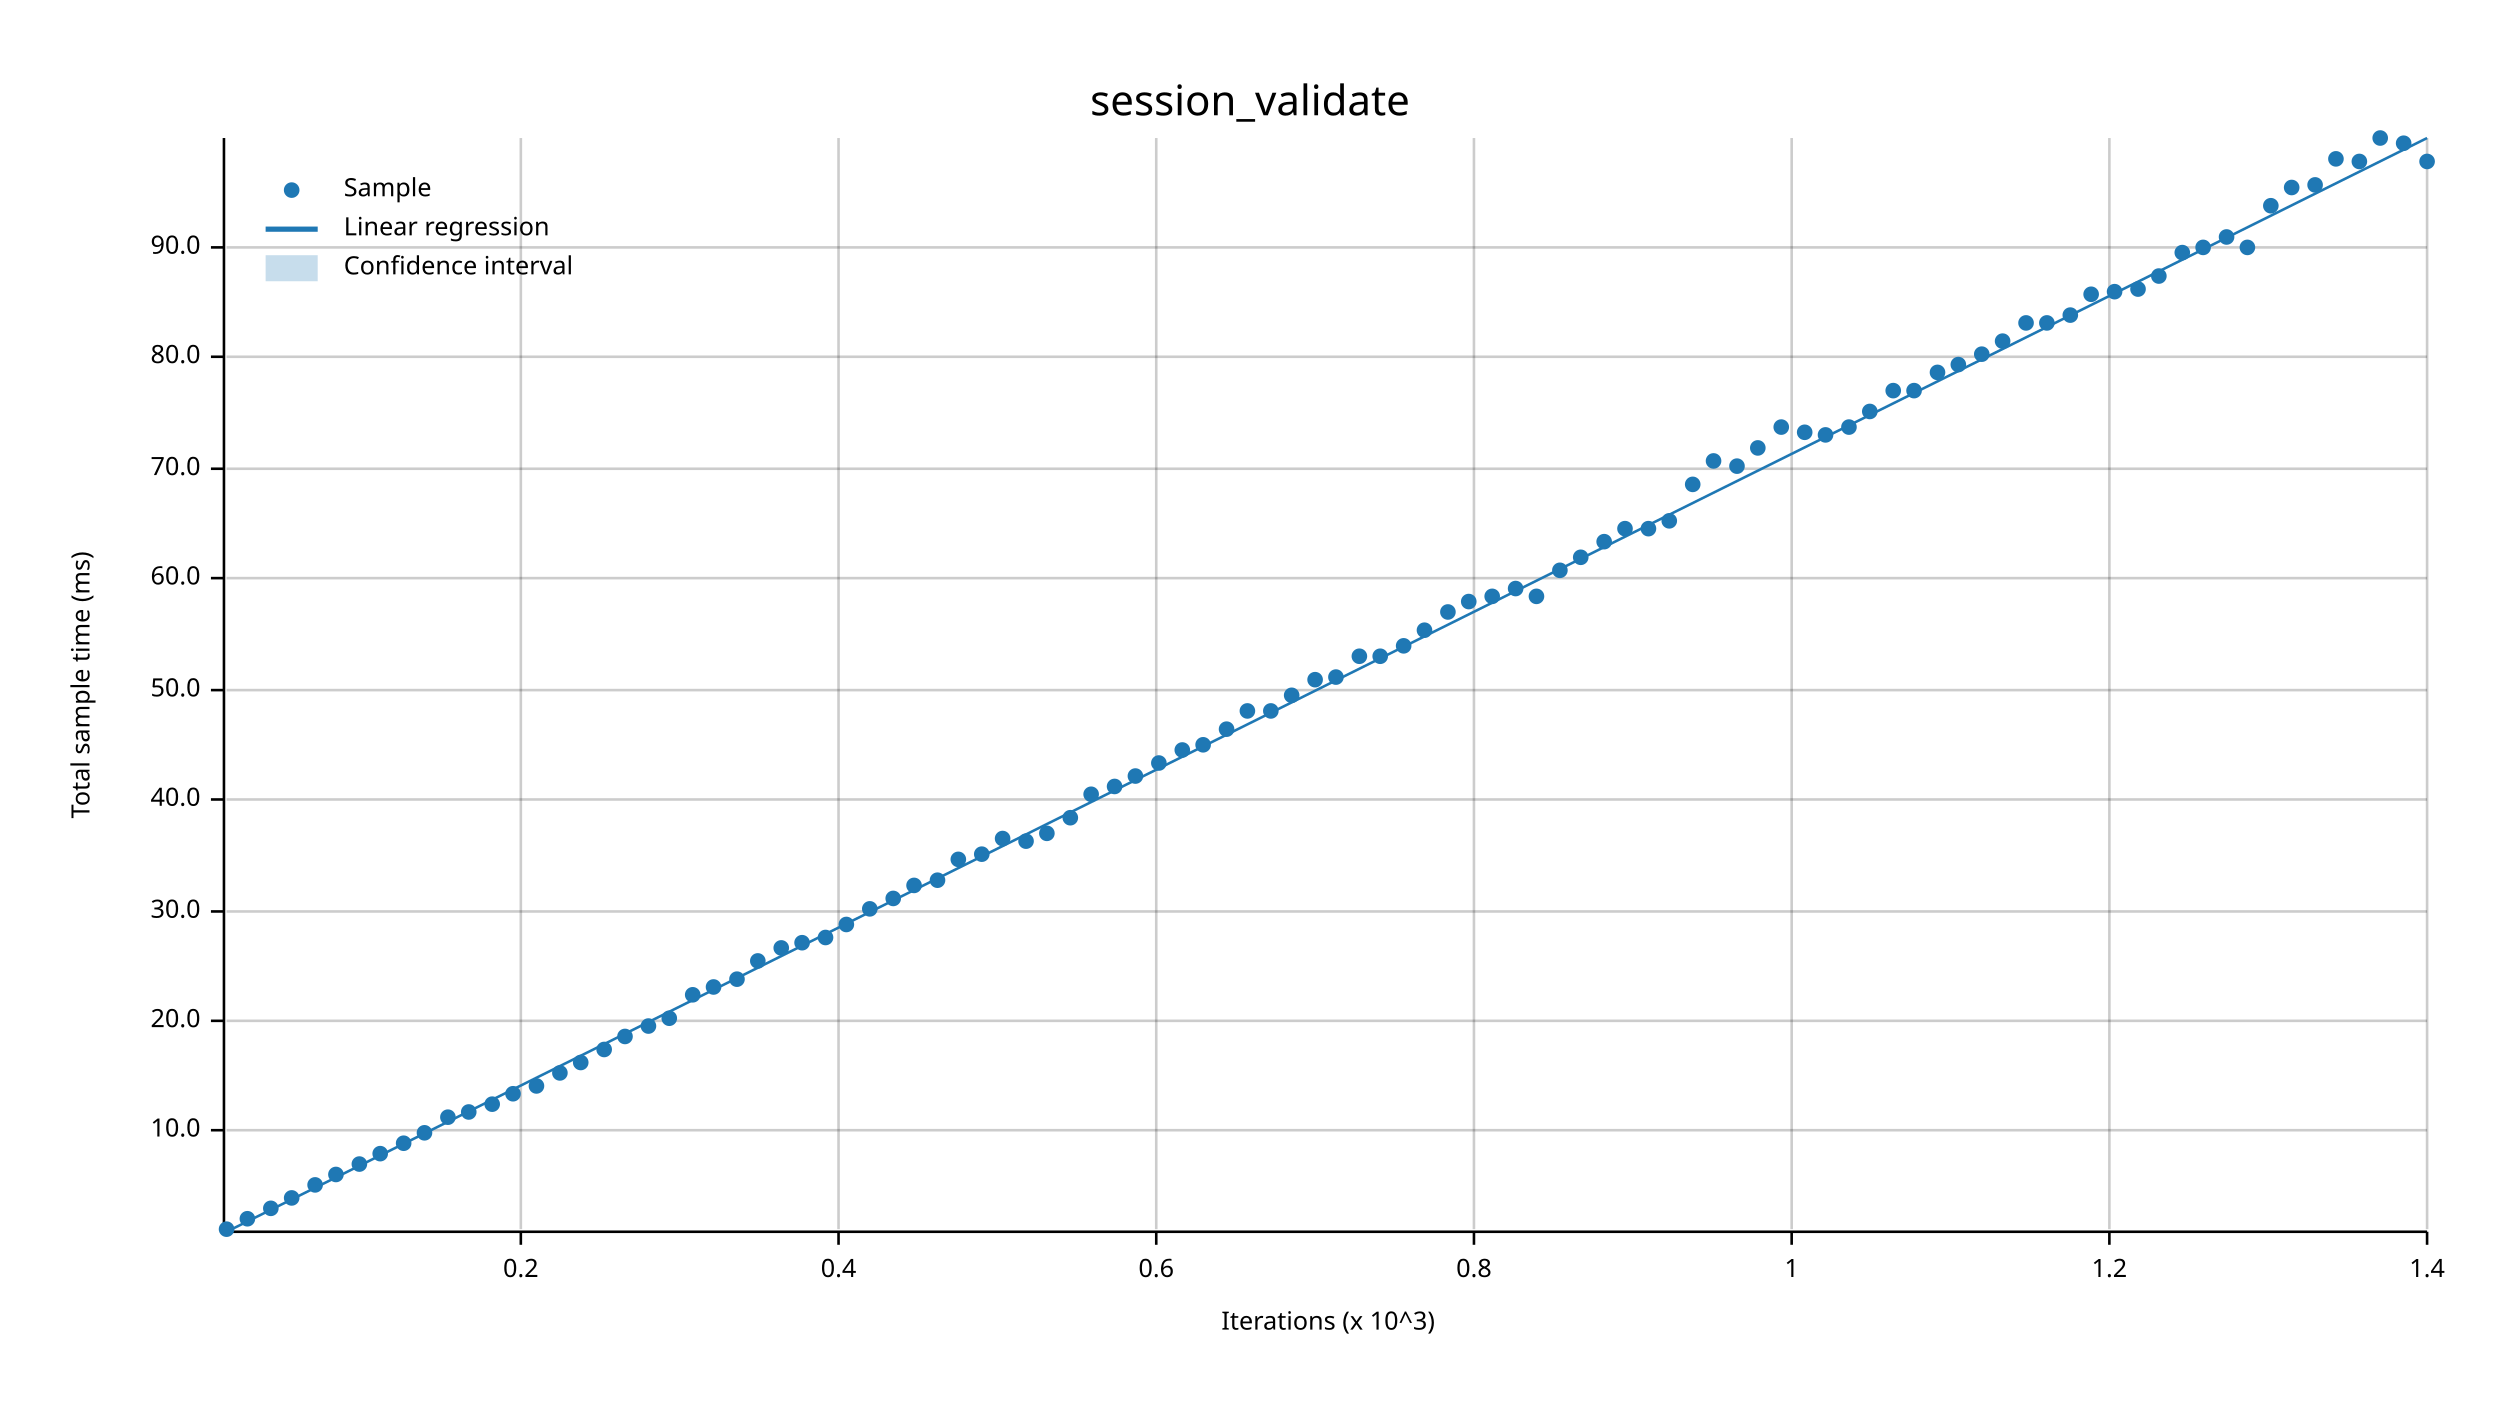
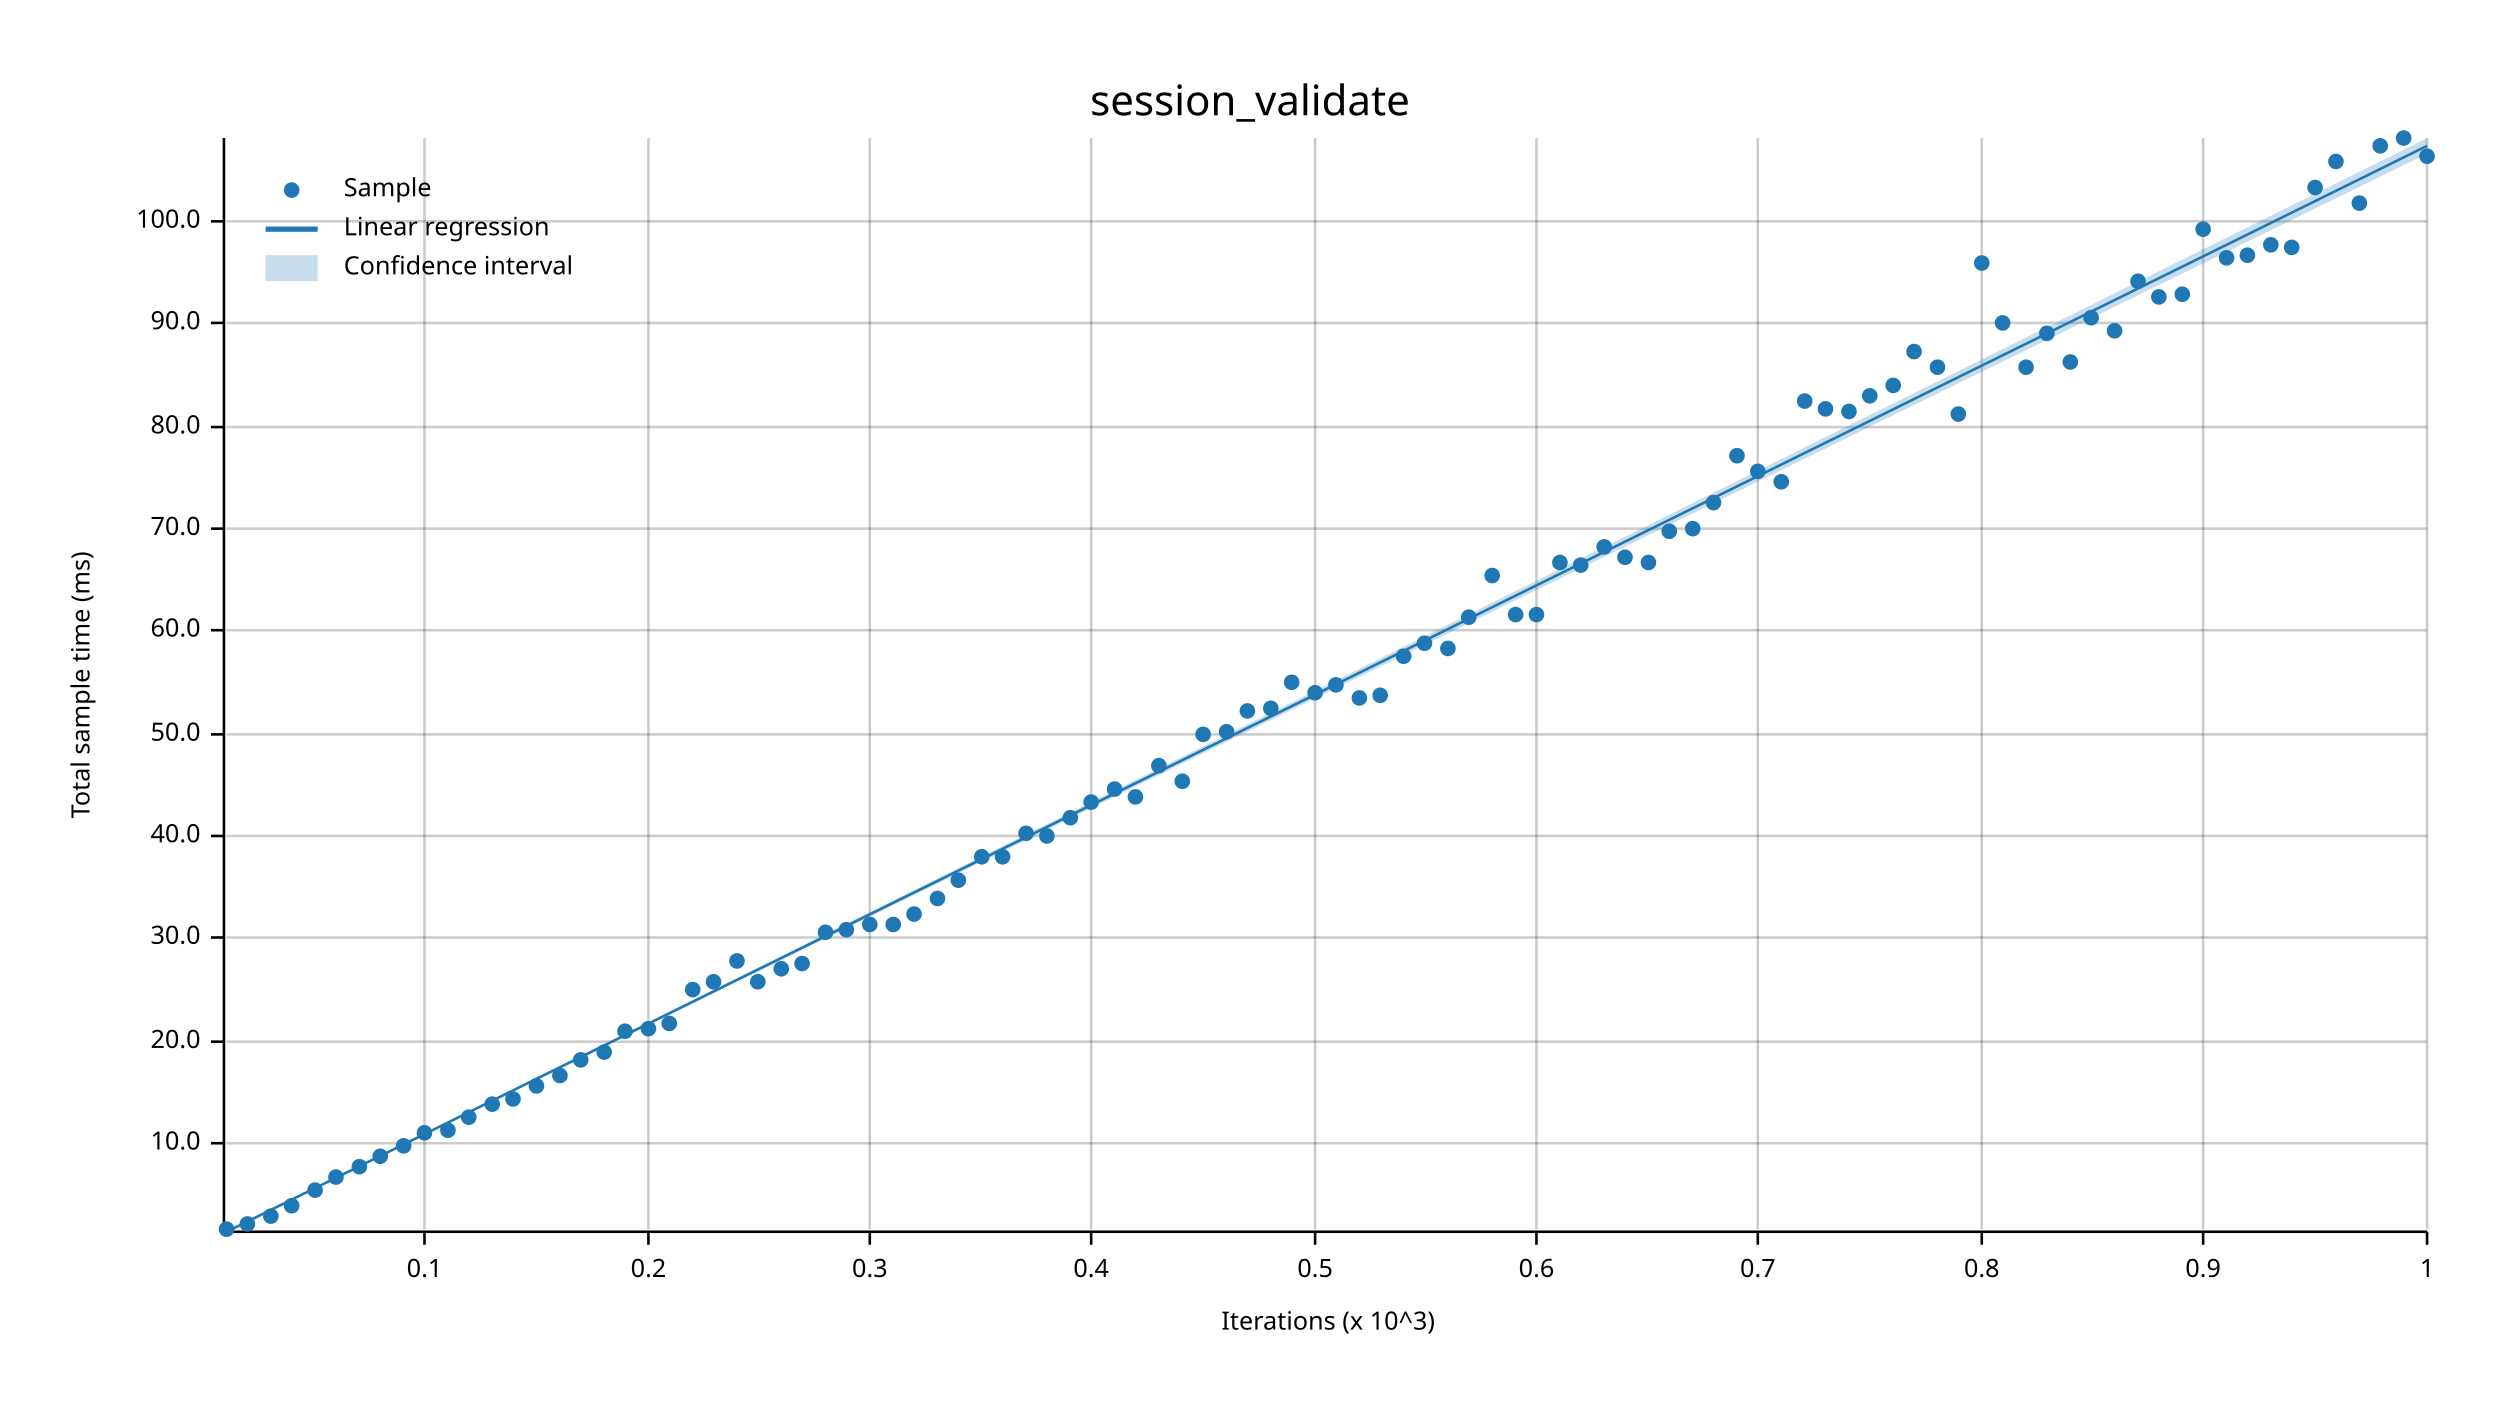
<svg xmlns="http://www.w3.org/2000/svg" width="960" height="540" viewBox="0 0 960 540">
  <text x="480" y="32" dy="0.76em" text-anchor="middle" font-family="sans-serif" font-size="16.129" opacity="1" fill="#000000">
session_validate
</text>
  <text x="27" y="263" dy="0.76em" text-anchor="middle" font-family="sans-serif" font-size="9.677" opacity="1" fill="#000000" transform="rotate(270, 27, 263)">
Total sample time (ms)
</text>
  <text x="510" y="513" dy="-0.5ex" text-anchor="middle" font-family="sans-serif" font-size="9.677" opacity="1" fill="#000000">
Iterations (x 10^3)
</text>
-   <line opacity="0.2" stroke="#000000" stroke-width="1" x1="200" y1="472" x2="200" y2="53" />
-   <line opacity="0.2" stroke="#000000" stroke-width="1" x1="322" y1="472" x2="322" y2="53" />
-   <line opacity="0.2" stroke="#000000" stroke-width="1" x1="444" y1="472" x2="444" y2="53" />
-   <line opacity="0.2" stroke="#000000" stroke-width="1" x1="566" y1="472" x2="566" y2="53" />
-   <line opacity="0.2" stroke="#000000" stroke-width="1" x1="688" y1="472" x2="688" y2="53" />
-   <line opacity="0.2" stroke="#000000" stroke-width="1" x1="810" y1="472" x2="810" y2="53" />
+   <line opacity="0.2" stroke="#000000" stroke-width="1" x1="163" y1="472" x2="163" y2="53" />
+   <line opacity="0.2" stroke="#000000" stroke-width="1" x1="249" y1="472" x2="249" y2="53" />
+   <line opacity="0.2" stroke="#000000" stroke-width="1" x1="334" y1="472" x2="334" y2="53" />
+   <line opacity="0.2" stroke="#000000" stroke-width="1" x1="419" y1="472" x2="419" y2="53" />
+   <line opacity="0.2" stroke="#000000" stroke-width="1" x1="505" y1="472" x2="505" y2="53" />
+   <line opacity="0.2" stroke="#000000" stroke-width="1" x1="590" y1="472" x2="590" y2="53" />
+   <line opacity="0.2" stroke="#000000" stroke-width="1" x1="675" y1="472" x2="675" y2="53" />
+   <line opacity="0.2" stroke="#000000" stroke-width="1" x1="761" y1="472" x2="761" y2="53" />
+   <line opacity="0.2" stroke="#000000" stroke-width="1" x1="846" y1="472" x2="846" y2="53" />
  <line opacity="0.2" stroke="#000000" stroke-width="1" x1="932" y1="472" x2="932" y2="53" />
-   <line opacity="0.2" stroke="#000000" stroke-width="1" x1="87" y1="434" x2="932" y2="434" />
-   <line opacity="0.2" stroke="#000000" stroke-width="1" x1="87" y1="392" x2="932" y2="392" />
-   <line opacity="0.2" stroke="#000000" stroke-width="1" x1="87" y1="350" x2="932" y2="350" />
-   <line opacity="0.2" stroke="#000000" stroke-width="1" x1="87" y1="307" x2="932" y2="307" />
-   <line opacity="0.2" stroke="#000000" stroke-width="1" x1="87" y1="265" x2="932" y2="265" />
-   <line opacity="0.2" stroke="#000000" stroke-width="1" x1="87" y1="222" x2="932" y2="222" />
-   <line opacity="0.2" stroke="#000000" stroke-width="1" x1="87" y1="180" x2="932" y2="180" />
-   <line opacity="0.2" stroke="#000000" stroke-width="1" x1="87" y1="137" x2="932" y2="137" />
-   <line opacity="0.2" stroke="#000000" stroke-width="1" x1="87" y1="95" x2="932" y2="95" />
+   <line opacity="0.2" stroke="#000000" stroke-width="1" x1="87" y1="439" x2="932" y2="439" />
+   <line opacity="0.2" stroke="#000000" stroke-width="1" x1="87" y1="400" x2="932" y2="400" />
+   <line opacity="0.2" stroke="#000000" stroke-width="1" x1="87" y1="360" x2="932" y2="360" />
+   <line opacity="0.2" stroke="#000000" stroke-width="1" x1="87" y1="321" x2="932" y2="321" />
+   <line opacity="0.2" stroke="#000000" stroke-width="1" x1="87" y1="282" x2="932" y2="282" />
+   <line opacity="0.2" stroke="#000000" stroke-width="1" x1="87" y1="242" x2="932" y2="242" />
+   <line opacity="0.2" stroke="#000000" stroke-width="1" x1="87" y1="203" x2="932" y2="203" />
+   <line opacity="0.2" stroke="#000000" stroke-width="1" x1="87" y1="164" x2="932" y2="164" />
+   <line opacity="0.2" stroke="#000000" stroke-width="1" x1="87" y1="124" x2="932" y2="124" />
+   <line opacity="0.2" stroke="#000000" stroke-width="1" x1="87" y1="85" x2="932" y2="85" />
  <polyline fill="none" opacity="1" stroke="#000000" stroke-width="1" points="86,53 86,472 " />
-   <text x="77" y="434" dy="0.5ex" text-anchor="end" font-family="sans-serif" font-size="9.677" opacity="1" fill="#000000">
+   <text x="77" y="439" dy="0.5ex" text-anchor="end" font-family="sans-serif" font-size="9.677" opacity="1" fill="#000000">
10.0
</text>
-   <polyline fill="none" opacity="1" stroke="#000000" stroke-width="1" points="81,434 86,434 " />
-   <text x="77" y="392" dy="0.5ex" text-anchor="end" font-family="sans-serif" font-size="9.677" opacity="1" fill="#000000">
+   <polyline fill="none" opacity="1" stroke="#000000" stroke-width="1" points="81,439 86,439 " />
+   <text x="77" y="400" dy="0.5ex" text-anchor="end" font-family="sans-serif" font-size="9.677" opacity="1" fill="#000000">
20.0
</text>
-   <polyline fill="none" opacity="1" stroke="#000000" stroke-width="1" points="81,392 86,392 " />
-   <text x="77" y="350" dy="0.5ex" text-anchor="end" font-family="sans-serif" font-size="9.677" opacity="1" fill="#000000">
+   <polyline fill="none" opacity="1" stroke="#000000" stroke-width="1" points="81,400 86,400 " />
+   <text x="77" y="360" dy="0.5ex" text-anchor="end" font-family="sans-serif" font-size="9.677" opacity="1" fill="#000000">
30.0
</text>
-   <polyline fill="none" opacity="1" stroke="#000000" stroke-width="1" points="81,350 86,350 " />
-   <text x="77" y="307" dy="0.5ex" text-anchor="end" font-family="sans-serif" font-size="9.677" opacity="1" fill="#000000">
+   <polyline fill="none" opacity="1" stroke="#000000" stroke-width="1" points="81,360 86,360 " />
+   <text x="77" y="321" dy="0.5ex" text-anchor="end" font-family="sans-serif" font-size="9.677" opacity="1" fill="#000000">
40.0
</text>
-   <polyline fill="none" opacity="1" stroke="#000000" stroke-width="1" points="81,307 86,307 " />
-   <text x="77" y="265" dy="0.5ex" text-anchor="end" font-family="sans-serif" font-size="9.677" opacity="1" fill="#000000">
+   <polyline fill="none" opacity="1" stroke="#000000" stroke-width="1" points="81,321 86,321 " />
+   <text x="77" y="282" dy="0.5ex" text-anchor="end" font-family="sans-serif" font-size="9.677" opacity="1" fill="#000000">
50.0
</text>
-   <polyline fill="none" opacity="1" stroke="#000000" stroke-width="1" points="81,265 86,265 " />
-   <text x="77" y="222" dy="0.5ex" text-anchor="end" font-family="sans-serif" font-size="9.677" opacity="1" fill="#000000">
+   <polyline fill="none" opacity="1" stroke="#000000" stroke-width="1" points="81,282 86,282 " />
+   <text x="77" y="242" dy="0.5ex" text-anchor="end" font-family="sans-serif" font-size="9.677" opacity="1" fill="#000000">
60.0
</text>
-   <polyline fill="none" opacity="1" stroke="#000000" stroke-width="1" points="81,222 86,222 " />
-   <text x="77" y="180" dy="0.5ex" text-anchor="end" font-family="sans-serif" font-size="9.677" opacity="1" fill="#000000">
+   <polyline fill="none" opacity="1" stroke="#000000" stroke-width="1" points="81,242 86,242 " />
+   <text x="77" y="203" dy="0.5ex" text-anchor="end" font-family="sans-serif" font-size="9.677" opacity="1" fill="#000000">
70.0
</text>
-   <polyline fill="none" opacity="1" stroke="#000000" stroke-width="1" points="81,180 86,180 " />
-   <text x="77" y="137" dy="0.5ex" text-anchor="end" font-family="sans-serif" font-size="9.677" opacity="1" fill="#000000">
+   <polyline fill="none" opacity="1" stroke="#000000" stroke-width="1" points="81,203 86,203 " />
+   <text x="77" y="164" dy="0.5ex" text-anchor="end" font-family="sans-serif" font-size="9.677" opacity="1" fill="#000000">
80.0
</text>
-   <polyline fill="none" opacity="1" stroke="#000000" stroke-width="1" points="81,137 86,137 " />
-   <text x="77" y="95" dy="0.5ex" text-anchor="end" font-family="sans-serif" font-size="9.677" opacity="1" fill="#000000">
+   <polyline fill="none" opacity="1" stroke="#000000" stroke-width="1" points="81,164 86,164 " />
+   <text x="77" y="124" dy="0.5ex" text-anchor="end" font-family="sans-serif" font-size="9.677" opacity="1" fill="#000000">
90.0
</text>
-   <polyline fill="none" opacity="1" stroke="#000000" stroke-width="1" points="81,95 86,95 " />
+   <polyline fill="none" opacity="1" stroke="#000000" stroke-width="1" points="81,124 86,124 " />
+   <text x="77" y="85" dy="0.5ex" text-anchor="end" font-family="sans-serif" font-size="9.677" opacity="1" fill="#000000">
+ 100.0
+ </text>
+   <polyline fill="none" opacity="1" stroke="#000000" stroke-width="1" points="81,85 86,85 " />
  <polyline fill="none" opacity="1" stroke="#000000" stroke-width="1" points="87,473 932,473 " />
-   <text x="200" y="483" dy="0.76em" text-anchor="middle" font-family="sans-serif" font-size="9.677" opacity="1" fill="#000000">
+   <text x="163" y="483" dy="0.76em" text-anchor="middle" font-family="sans-serif" font-size="9.677" opacity="1" fill="#000000">
+ 0.1
+ </text>
+   <polyline fill="none" opacity="1" stroke="#000000" stroke-width="1" points="163,473 163,478 " />
+   <text x="249" y="483" dy="0.76em" text-anchor="middle" font-family="sans-serif" font-size="9.677" opacity="1" fill="#000000">
0.2
</text>
-   <polyline fill="none" opacity="1" stroke="#000000" stroke-width="1" points="200,473 200,478 " />
-   <text x="322" y="483" dy="0.76em" text-anchor="middle" font-family="sans-serif" font-size="9.677" opacity="1" fill="#000000">
+   <polyline fill="none" opacity="1" stroke="#000000" stroke-width="1" points="249,473 249,478 " />
+   <text x="334" y="483" dy="0.76em" text-anchor="middle" font-family="sans-serif" font-size="9.677" opacity="1" fill="#000000">
+ 0.3
+ </text>
+   <polyline fill="none" opacity="1" stroke="#000000" stroke-width="1" points="334,473 334,478 " />
+   <text x="419" y="483" dy="0.76em" text-anchor="middle" font-family="sans-serif" font-size="9.677" opacity="1" fill="#000000">
0.4
</text>
-   <polyline fill="none" opacity="1" stroke="#000000" stroke-width="1" points="322,473 322,478 " />
-   <text x="444" y="483" dy="0.76em" text-anchor="middle" font-family="sans-serif" font-size="9.677" opacity="1" fill="#000000">
+   <polyline fill="none" opacity="1" stroke="#000000" stroke-width="1" points="419,473 419,478 " />
+   <text x="505" y="483" dy="0.76em" text-anchor="middle" font-family="sans-serif" font-size="9.677" opacity="1" fill="#000000">
+ 0.5
+ </text>
+   <polyline fill="none" opacity="1" stroke="#000000" stroke-width="1" points="505,473 505,478 " />
+   <text x="590" y="483" dy="0.76em" text-anchor="middle" font-family="sans-serif" font-size="9.677" opacity="1" fill="#000000">
0.6
</text>
-   <polyline fill="none" opacity="1" stroke="#000000" stroke-width="1" points="444,473 444,478 " />
-   <text x="566" y="483" dy="0.76em" text-anchor="middle" font-family="sans-serif" font-size="9.677" opacity="1" fill="#000000">
+   <polyline fill="none" opacity="1" stroke="#000000" stroke-width="1" points="590,473 590,478 " />
+   <text x="675" y="483" dy="0.76em" text-anchor="middle" font-family="sans-serif" font-size="9.677" opacity="1" fill="#000000">
+ 0.7
+ </text>
+   <polyline fill="none" opacity="1" stroke="#000000" stroke-width="1" points="675,473 675,478 " />
+   <text x="761" y="483" dy="0.76em" text-anchor="middle" font-family="sans-serif" font-size="9.677" opacity="1" fill="#000000">
0.8
</text>
-   <polyline fill="none" opacity="1" stroke="#000000" stroke-width="1" points="566,473 566,478 " />
-   <text x="688" y="483" dy="0.76em" text-anchor="middle" font-family="sans-serif" font-size="9.677" opacity="1" fill="#000000">
+   <polyline fill="none" opacity="1" stroke="#000000" stroke-width="1" points="761,473 761,478 " />
+   <text x="846" y="483" dy="0.76em" text-anchor="middle" font-family="sans-serif" font-size="9.677" opacity="1" fill="#000000">
+ 0.9
+ </text>
+   <polyline fill="none" opacity="1" stroke="#000000" stroke-width="1" points="846,473 846,478 " />
+   <text x="932" y="483" dy="0.76em" text-anchor="middle" font-family="sans-serif" font-size="9.677" opacity="1" fill="#000000">
1
- </text>
-   <polyline fill="none" opacity="1" stroke="#000000" stroke-width="1" points="688,473 688,478 " />
-   <text x="810" y="483" dy="0.76em" text-anchor="middle" font-family="sans-serif" font-size="9.677" opacity="1" fill="#000000">
- 1.2
- </text>
-   <polyline fill="none" opacity="1" stroke="#000000" stroke-width="1" points="810,473 810,478 " />
-   <text x="932" y="483" dy="0.76em" text-anchor="middle" font-family="sans-serif" font-size="9.677" opacity="1" fill="#000000">
- 1.4
</text>
  <polyline fill="none" opacity="1" stroke="#000000" stroke-width="1" points="932,473 932,478 " />
  <circle cx="87" cy="472" r="3" opacity="1" fill="#1F78B4" stroke="none" stroke-width="1" />
-   <circle cx="95" cy="468" r="3" opacity="1" fill="#1F78B4" stroke="none" stroke-width="1" />
-   <circle cx="104" cy="464" r="3" opacity="1" fill="#1F78B4" stroke="none" stroke-width="1" />
-   <circle cx="112" cy="460" r="3" opacity="1" fill="#1F78B4" stroke="none" stroke-width="1" />
-   <circle cx="121" cy="455" r="3" opacity="1" fill="#1F78B4" stroke="none" stroke-width="1" />
-   <circle cx="129" cy="451" r="3" opacity="1" fill="#1F78B4" stroke="none" stroke-width="1" />
-   <circle cx="138" cy="447" r="3" opacity="1" fill="#1F78B4" stroke="none" stroke-width="1" />
-   <circle cx="146" cy="443" r="3" opacity="1" fill="#1F78B4" stroke="none" stroke-width="1" />
-   <circle cx="155" cy="439" r="3" opacity="1" fill="#1F78B4" stroke="none" stroke-width="1" />
+   <circle cx="95" cy="470" r="3" opacity="1" fill="#1F78B4" stroke="none" stroke-width="1" />
+   <circle cx="104" cy="467" r="3" opacity="1" fill="#1F78B4" stroke="none" stroke-width="1" />
+   <circle cx="112" cy="463" r="3" opacity="1" fill="#1F78B4" stroke="none" stroke-width="1" />
+   <circle cx="121" cy="457" r="3" opacity="1" fill="#1F78B4" stroke="none" stroke-width="1" />
+   <circle cx="129" cy="452" r="3" opacity="1" fill="#1F78B4" stroke="none" stroke-width="1" />
+   <circle cx="138" cy="448" r="3" opacity="1" fill="#1F78B4" stroke="none" stroke-width="1" />
+   <circle cx="146" cy="444" r="3" opacity="1" fill="#1F78B4" stroke="none" stroke-width="1" />
+   <circle cx="155" cy="440" r="3" opacity="1" fill="#1F78B4" stroke="none" stroke-width="1" />
  <circle cx="163" cy="435" r="3" opacity="1" fill="#1F78B4" stroke="none" stroke-width="1" />
-   <circle cx="172" cy="429" r="3" opacity="1" fill="#1F78B4" stroke="none" stroke-width="1" />
-   <circle cx="180" cy="427" r="3" opacity="1" fill="#1F78B4" stroke="none" stroke-width="1" />
+   <circle cx="172" cy="434" r="3" opacity="1" fill="#1F78B4" stroke="none" stroke-width="1" />
+   <circle cx="180" cy="429" r="3" opacity="1" fill="#1F78B4" stroke="none" stroke-width="1" />
  <circle cx="189" cy="424" r="3" opacity="1" fill="#1F78B4" stroke="none" stroke-width="1" />
-   <circle cx="197" cy="420" r="3" opacity="1" fill="#1F78B4" stroke="none" stroke-width="1" />
+   <circle cx="197" cy="422" r="3" opacity="1" fill="#1F78B4" stroke="none" stroke-width="1" />
  <circle cx="206" cy="417" r="3" opacity="1" fill="#1F78B4" stroke="none" stroke-width="1" />
-   <circle cx="215" cy="412" r="3" opacity="1" fill="#1F78B4" stroke="none" stroke-width="1" />
-   <circle cx="223" cy="408" r="3" opacity="1" fill="#1F78B4" stroke="none" stroke-width="1" />
-   <circle cx="232" cy="403" r="3" opacity="1" fill="#1F78B4" stroke="none" stroke-width="1" />
-   <circle cx="240" cy="398" r="3" opacity="1" fill="#1F78B4" stroke="none" stroke-width="1" />
-   <circle cx="249" cy="394" r="3" opacity="1" fill="#1F78B4" stroke="none" stroke-width="1" />
-   <circle cx="257" cy="391" r="3" opacity="1" fill="#1F78B4" stroke="none" stroke-width="1" />
-   <circle cx="266" cy="382" r="3" opacity="1" fill="#1F78B4" stroke="none" stroke-width="1" />
-   <circle cx="274" cy="379" r="3" opacity="1" fill="#1F78B4" stroke="none" stroke-width="1" />
-   <circle cx="283" cy="376" r="3" opacity="1" fill="#1F78B4" stroke="none" stroke-width="1" />
-   <circle cx="291" cy="369" r="3" opacity="1" fill="#1F78B4" stroke="none" stroke-width="1" />
-   <circle cx="300" cy="364" r="3" opacity="1" fill="#1F78B4" stroke="none" stroke-width="1" />
-   <circle cx="308" cy="362" r="3" opacity="1" fill="#1F78B4" stroke="none" stroke-width="1" />
-   <circle cx="317" cy="360" r="3" opacity="1" fill="#1F78B4" stroke="none" stroke-width="1" />
-   <circle cx="325" cy="355" r="3" opacity="1" fill="#1F78B4" stroke="none" stroke-width="1" />
-   <circle cx="334" cy="349" r="3" opacity="1" fill="#1F78B4" stroke="none" stroke-width="1" />
-   <circle cx="343" cy="345" r="3" opacity="1" fill="#1F78B4" stroke="none" stroke-width="1" />
-   <circle cx="351" cy="340" r="3" opacity="1" fill="#1F78B4" stroke="none" stroke-width="1" />
-   <circle cx="360" cy="338" r="3" opacity="1" fill="#1F78B4" stroke="none" stroke-width="1" />
-   <circle cx="368" cy="330" r="3" opacity="1" fill="#1F78B4" stroke="none" stroke-width="1" />
-   <circle cx="377" cy="328" r="3" opacity="1" fill="#1F78B4" stroke="none" stroke-width="1" />
-   <circle cx="385" cy="322" r="3" opacity="1" fill="#1F78B4" stroke="none" stroke-width="1" />
-   <circle cx="394" cy="323" r="3" opacity="1" fill="#1F78B4" stroke="none" stroke-width="1" />
-   <circle cx="402" cy="320" r="3" opacity="1" fill="#1F78B4" stroke="none" stroke-width="1" />
+   <circle cx="215" cy="413" r="3" opacity="1" fill="#1F78B4" stroke="none" stroke-width="1" />
+   <circle cx="223" cy="407" r="3" opacity="1" fill="#1F78B4" stroke="none" stroke-width="1" />
+   <circle cx="232" cy="404" r="3" opacity="1" fill="#1F78B4" stroke="none" stroke-width="1" />
+   <circle cx="240" cy="396" r="3" opacity="1" fill="#1F78B4" stroke="none" stroke-width="1" />
+   <circle cx="249" cy="395" r="3" opacity="1" fill="#1F78B4" stroke="none" stroke-width="1" />
+   <circle cx="257" cy="393" r="3" opacity="1" fill="#1F78B4" stroke="none" stroke-width="1" />
+   <circle cx="266" cy="380" r="3" opacity="1" fill="#1F78B4" stroke="none" stroke-width="1" />
+   <circle cx="274" cy="377" r="3" opacity="1" fill="#1F78B4" stroke="none" stroke-width="1" />
+   <circle cx="283" cy="369" r="3" opacity="1" fill="#1F78B4" stroke="none" stroke-width="1" />
+   <circle cx="291" cy="377" r="3" opacity="1" fill="#1F78B4" stroke="none" stroke-width="1" />
+   <circle cx="300" cy="372" r="3" opacity="1" fill="#1F78B4" stroke="none" stroke-width="1" />
+   <circle cx="308" cy="370" r="3" opacity="1" fill="#1F78B4" stroke="none" stroke-width="1" />
+   <circle cx="317" cy="358" r="3" opacity="1" fill="#1F78B4" stroke="none" stroke-width="1" />
+   <circle cx="325" cy="357" r="3" opacity="1" fill="#1F78B4" stroke="none" stroke-width="1" />
+   <circle cx="334" cy="355" r="3" opacity="1" fill="#1F78B4" stroke="none" stroke-width="1" />
+   <circle cx="343" cy="355" r="3" opacity="1" fill="#1F78B4" stroke="none" stroke-width="1" />
+   <circle cx="351" cy="351" r="3" opacity="1" fill="#1F78B4" stroke="none" stroke-width="1" />
+   <circle cx="360" cy="345" r="3" opacity="1" fill="#1F78B4" stroke="none" stroke-width="1" />
+   <circle cx="368" cy="338" r="3" opacity="1" fill="#1F78B4" stroke="none" stroke-width="1" />
+   <circle cx="377" cy="329" r="3" opacity="1" fill="#1F78B4" stroke="none" stroke-width="1" />
+   <circle cx="385" cy="329" r="3" opacity="1" fill="#1F78B4" stroke="none" stroke-width="1" />
+   <circle cx="394" cy="320" r="3" opacity="1" fill="#1F78B4" stroke="none" stroke-width="1" />
+   <circle cx="402" cy="321" r="3" opacity="1" fill="#1F78B4" stroke="none" stroke-width="1" />
  <circle cx="411" cy="314" r="3" opacity="1" fill="#1F78B4" stroke="none" stroke-width="1" />
-   <circle cx="419" cy="305" r="3" opacity="1" fill="#1F78B4" stroke="none" stroke-width="1" />
-   <circle cx="428" cy="302" r="3" opacity="1" fill="#1F78B4" stroke="none" stroke-width="1" />
-   <circle cx="436" cy="298" r="3" opacity="1" fill="#1F78B4" stroke="none" stroke-width="1" />
-   <circle cx="445" cy="293" r="3" opacity="1" fill="#1F78B4" stroke="none" stroke-width="1" />
-   <circle cx="454" cy="288" r="3" opacity="1" fill="#1F78B4" stroke="none" stroke-width="1" />
-   <circle cx="462" cy="286" r="3" opacity="1" fill="#1F78B4" stroke="none" stroke-width="1" />
-   <circle cx="471" cy="280" r="3" opacity="1" fill="#1F78B4" stroke="none" stroke-width="1" />
+   <circle cx="419" cy="308" r="3" opacity="1" fill="#1F78B4" stroke="none" stroke-width="1" />
+   <circle cx="428" cy="303" r="3" opacity="1" fill="#1F78B4" stroke="none" stroke-width="1" />
+   <circle cx="436" cy="306" r="3" opacity="1" fill="#1F78B4" stroke="none" stroke-width="1" />
+   <circle cx="445" cy="294" r="3" opacity="1" fill="#1F78B4" stroke="none" stroke-width="1" />
+   <circle cx="454" cy="300" r="3" opacity="1" fill="#1F78B4" stroke="none" stroke-width="1" />
+   <circle cx="462" cy="282" r="3" opacity="1" fill="#1F78B4" stroke="none" stroke-width="1" />
+   <circle cx="471" cy="281" r="3" opacity="1" fill="#1F78B4" stroke="none" stroke-width="1" />
  <circle cx="479" cy="273" r="3" opacity="1" fill="#1F78B4" stroke="none" stroke-width="1" />
-   <circle cx="488" cy="273" r="3" opacity="1" fill="#1F78B4" stroke="none" stroke-width="1" />
-   <circle cx="496" cy="267" r="3" opacity="1" fill="#1F78B4" stroke="none" stroke-width="1" />
-   <circle cx="505" cy="261" r="3" opacity="1" fill="#1F78B4" stroke="none" stroke-width="1" />
-   <circle cx="513" cy="260" r="3" opacity="1" fill="#1F78B4" stroke="none" stroke-width="1" />
-   <circle cx="522" cy="252" r="3" opacity="1" fill="#1F78B4" stroke="none" stroke-width="1" />
-   <circle cx="530" cy="252" r="3" opacity="1" fill="#1F78B4" stroke="none" stroke-width="1" />
-   <circle cx="539" cy="248" r="3" opacity="1" fill="#1F78B4" stroke="none" stroke-width="1" />
-   <circle cx="547" cy="242" r="3" opacity="1" fill="#1F78B4" stroke="none" stroke-width="1" />
-   <circle cx="556" cy="235" r="3" opacity="1" fill="#1F78B4" stroke="none" stroke-width="1" />
-   <circle cx="564" cy="231" r="3" opacity="1" fill="#1F78B4" stroke="none" stroke-width="1" />
-   <circle cx="573" cy="229" r="3" opacity="1" fill="#1F78B4" stroke="none" stroke-width="1" />
-   <circle cx="582" cy="226" r="3" opacity="1" fill="#1F78B4" stroke="none" stroke-width="1" />
-   <circle cx="590" cy="229" r="3" opacity="1" fill="#1F78B4" stroke="none" stroke-width="1" />
-   <circle cx="599" cy="219" r="3" opacity="1" fill="#1F78B4" stroke="none" stroke-width="1" />
-   <circle cx="607" cy="214" r="3" opacity="1" fill="#1F78B4" stroke="none" stroke-width="1" />
-   <circle cx="616" cy="208" r="3" opacity="1" fill="#1F78B4" stroke="none" stroke-width="1" />
-   <circle cx="624" cy="203" r="3" opacity="1" fill="#1F78B4" stroke="none" stroke-width="1" />
-   <circle cx="633" cy="203" r="3" opacity="1" fill="#1F78B4" stroke="none" stroke-width="1" />
-   <circle cx="641" cy="200" r="3" opacity="1" fill="#1F78B4" stroke="none" stroke-width="1" />
-   <circle cx="650" cy="186" r="3" opacity="1" fill="#1F78B4" stroke="none" stroke-width="1" />
-   <circle cx="658" cy="177" r="3" opacity="1" fill="#1F78B4" stroke="none" stroke-width="1" />
-   <circle cx="667" cy="179" r="3" opacity="1" fill="#1F78B4" stroke="none" stroke-width="1" />
-   <circle cx="675" cy="172" r="3" opacity="1" fill="#1F78B4" stroke="none" stroke-width="1" />
-   <circle cx="684" cy="164" r="3" opacity="1" fill="#1F78B4" stroke="none" stroke-width="1" />
-   <circle cx="693" cy="166" r="3" opacity="1" fill="#1F78B4" stroke="none" stroke-width="1" />
-   <circle cx="701" cy="167" r="3" opacity="1" fill="#1F78B4" stroke="none" stroke-width="1" />
-   <circle cx="710" cy="164" r="3" opacity="1" fill="#1F78B4" stroke="none" stroke-width="1" />
-   <circle cx="718" cy="158" r="3" opacity="1" fill="#1F78B4" stroke="none" stroke-width="1" />
-   <circle cx="727" cy="150" r="3" opacity="1" fill="#1F78B4" stroke="none" stroke-width="1" />
-   <circle cx="735" cy="150" r="3" opacity="1" fill="#1F78B4" stroke="none" stroke-width="1" />
-   <circle cx="744" cy="143" r="3" opacity="1" fill="#1F78B4" stroke="none" stroke-width="1" />
-   <circle cx="752" cy="140" r="3" opacity="1" fill="#1F78B4" stroke="none" stroke-width="1" />
-   <circle cx="761" cy="136" r="3" opacity="1" fill="#1F78B4" stroke="none" stroke-width="1" />
-   <circle cx="769" cy="131" r="3" opacity="1" fill="#1F78B4" stroke="none" stroke-width="1" />
-   <circle cx="778" cy="124" r="3" opacity="1" fill="#1F78B4" stroke="none" stroke-width="1" />
-   <circle cx="786" cy="124" r="3" opacity="1" fill="#1F78B4" stroke="none" stroke-width="1" />
-   <circle cx="795" cy="121" r="3" opacity="1" fill="#1F78B4" stroke="none" stroke-width="1" />
-   <circle cx="803" cy="113" r="3" opacity="1" fill="#1F78B4" stroke="none" stroke-width="1" />
-   <circle cx="812" cy="112" r="3" opacity="1" fill="#1F78B4" stroke="none" stroke-width="1" />
-   <circle cx="821" cy="111" r="3" opacity="1" fill="#1F78B4" stroke="none" stroke-width="1" />
-   <circle cx="829" cy="106" r="3" opacity="1" fill="#1F78B4" stroke="none" stroke-width="1" />
-   <circle cx="838" cy="97" r="3" opacity="1" fill="#1F78B4" stroke="none" stroke-width="1" />
-   <circle cx="846" cy="95" r="3" opacity="1" fill="#1F78B4" stroke="none" stroke-width="1" />
-   <circle cx="855" cy="91" r="3" opacity="1" fill="#1F78B4" stroke="none" stroke-width="1" />
-   <circle cx="863" cy="95" r="3" opacity="1" fill="#1F78B4" stroke="none" stroke-width="1" />
-   <circle cx="872" cy="79" r="3" opacity="1" fill="#1F78B4" stroke="none" stroke-width="1" />
-   <circle cx="880" cy="72" r="3" opacity="1" fill="#1F78B4" stroke="none" stroke-width="1" />
-   <circle cx="889" cy="71" r="3" opacity="1" fill="#1F78B4" stroke="none" stroke-width="1" />
-   <circle cx="897" cy="61" r="3" opacity="1" fill="#1F78B4" stroke="none" stroke-width="1" />
-   <circle cx="906" cy="62" r="3" opacity="1" fill="#1F78B4" stroke="none" stroke-width="1" />
-   <circle cx="914" cy="53" r="3" opacity="1" fill="#1F78B4" stroke="none" stroke-width="1" />
-   <circle cx="923" cy="55" r="3" opacity="1" fill="#1F78B4" stroke="none" stroke-width="1" />
-   <circle cx="932" cy="62" r="3" opacity="1" fill="#1F78B4" stroke="none" stroke-width="1" />
-   <polyline fill="none" opacity="1" stroke="#1F78B4" stroke-width="1" points="87,473 932,53 " />
-   <polygon opacity="0.25" fill="#1F78B4" points="87,473 932,53 932,53 " />
+   <circle cx="488" cy="272" r="3" opacity="1" fill="#1F78B4" stroke="none" stroke-width="1" />
+   <circle cx="496" cy="262" r="3" opacity="1" fill="#1F78B4" stroke="none" stroke-width="1" />
+   <circle cx="505" cy="266" r="3" opacity="1" fill="#1F78B4" stroke="none" stroke-width="1" />
+   <circle cx="513" cy="263" r="3" opacity="1" fill="#1F78B4" stroke="none" stroke-width="1" />
+   <circle cx="522" cy="268" r="3" opacity="1" fill="#1F78B4" stroke="none" stroke-width="1" />
+   <circle cx="530" cy="267" r="3" opacity="1" fill="#1F78B4" stroke="none" stroke-width="1" />
+   <circle cx="539" cy="252" r="3" opacity="1" fill="#1F78B4" stroke="none" stroke-width="1" />
+   <circle cx="547" cy="247" r="3" opacity="1" fill="#1F78B4" stroke="none" stroke-width="1" />
+   <circle cx="556" cy="249" r="3" opacity="1" fill="#1F78B4" stroke="none" stroke-width="1" />
+   <circle cx="564" cy="237" r="3" opacity="1" fill="#1F78B4" stroke="none" stroke-width="1" />
+   <circle cx="573" cy="221" r="3" opacity="1" fill="#1F78B4" stroke="none" stroke-width="1" />
+   <circle cx="582" cy="236" r="3" opacity="1" fill="#1F78B4" stroke="none" stroke-width="1" />
+   <circle cx="590" cy="236" r="3" opacity="1" fill="#1F78B4" stroke="none" stroke-width="1" />
+   <circle cx="599" cy="216" r="3" opacity="1" fill="#1F78B4" stroke="none" stroke-width="1" />
+   <circle cx="607" cy="217" r="3" opacity="1" fill="#1F78B4" stroke="none" stroke-width="1" />
+   <circle cx="616" cy="210" r="3" opacity="1" fill="#1F78B4" stroke="none" stroke-width="1" />
+   <circle cx="624" cy="214" r="3" opacity="1" fill="#1F78B4" stroke="none" stroke-width="1" />
+   <circle cx="633" cy="216" r="3" opacity="1" fill="#1F78B4" stroke="none" stroke-width="1" />
+   <circle cx="641" cy="204" r="3" opacity="1" fill="#1F78B4" stroke="none" stroke-width="1" />
+   <circle cx="650" cy="203" r="3" opacity="1" fill="#1F78B4" stroke="none" stroke-width="1" />
+   <circle cx="658" cy="193" r="3" opacity="1" fill="#1F78B4" stroke="none" stroke-width="1" />
+   <circle cx="667" cy="175" r="3" opacity="1" fill="#1F78B4" stroke="none" stroke-width="1" />
+   <circle cx="675" cy="181" r="3" opacity="1" fill="#1F78B4" stroke="none" stroke-width="1" />
+   <circle cx="684" cy="185" r="3" opacity="1" fill="#1F78B4" stroke="none" stroke-width="1" />
+   <circle cx="693" cy="154" r="3" opacity="1" fill="#1F78B4" stroke="none" stroke-width="1" />
+   <circle cx="701" cy="157" r="3" opacity="1" fill="#1F78B4" stroke="none" stroke-width="1" />
+   <circle cx="710" cy="158" r="3" opacity="1" fill="#1F78B4" stroke="none" stroke-width="1" />
+   <circle cx="718" cy="152" r="3" opacity="1" fill="#1F78B4" stroke="none" stroke-width="1" />
+   <circle cx="727" cy="148" r="3" opacity="1" fill="#1F78B4" stroke="none" stroke-width="1" />
+   <circle cx="735" cy="135" r="3" opacity="1" fill="#1F78B4" stroke="none" stroke-width="1" />
+   <circle cx="744" cy="141" r="3" opacity="1" fill="#1F78B4" stroke="none" stroke-width="1" />
+   <circle cx="752" cy="159" r="3" opacity="1" fill="#1F78B4" stroke="none" stroke-width="1" />
+   <circle cx="761" cy="101" r="3" opacity="1" fill="#1F78B4" stroke="none" stroke-width="1" />
+   <circle cx="769" cy="124" r="3" opacity="1" fill="#1F78B4" stroke="none" stroke-width="1" />
+   <circle cx="778" cy="141" r="3" opacity="1" fill="#1F78B4" stroke="none" stroke-width="1" />
+   <circle cx="786" cy="128" r="3" opacity="1" fill="#1F78B4" stroke="none" stroke-width="1" />
+   <circle cx="795" cy="139" r="3" opacity="1" fill="#1F78B4" stroke="none" stroke-width="1" />
+   <circle cx="803" cy="122" r="3" opacity="1" fill="#1F78B4" stroke="none" stroke-width="1" />
+   <circle cx="812" cy="127" r="3" opacity="1" fill="#1F78B4" stroke="none" stroke-width="1" />
+   <circle cx="821" cy="108" r="3" opacity="1" fill="#1F78B4" stroke="none" stroke-width="1" />
+   <circle cx="829" cy="114" r="3" opacity="1" fill="#1F78B4" stroke="none" stroke-width="1" />
+   <circle cx="838" cy="113" r="3" opacity="1" fill="#1F78B4" stroke="none" stroke-width="1" />
+   <circle cx="846" cy="88" r="3" opacity="1" fill="#1F78B4" stroke="none" stroke-width="1" />
+   <circle cx="855" cy="99" r="3" opacity="1" fill="#1F78B4" stroke="none" stroke-width="1" />
+   <circle cx="863" cy="98" r="3" opacity="1" fill="#1F78B4" stroke="none" stroke-width="1" />
+   <circle cx="872" cy="94" r="3" opacity="1" fill="#1F78B4" stroke="none" stroke-width="1" />
+   <circle cx="880" cy="95" r="3" opacity="1" fill="#1F78B4" stroke="none" stroke-width="1" />
+   <circle cx="889" cy="72" r="3" opacity="1" fill="#1F78B4" stroke="none" stroke-width="1" />
+   <circle cx="897" cy="62" r="3" opacity="1" fill="#1F78B4" stroke="none" stroke-width="1" />
+   <circle cx="906" cy="78" r="3" opacity="1" fill="#1F78B4" stroke="none" stroke-width="1" />
+   <circle cx="914" cy="56" r="3" opacity="1" fill="#1F78B4" stroke="none" stroke-width="1" />
+   <circle cx="923" cy="53" r="3" opacity="1" fill="#1F78B4" stroke="none" stroke-width="1" />
+   <circle cx="932" cy="60" r="3" opacity="1" fill="#1F78B4" stroke="none" stroke-width="1" />
+   <polyline fill="none" opacity="1" stroke="#1F78B4" stroke-width="1" points="87,473 932,56 " />
+   <polygon opacity="0.25" fill="#1F78B4" points="87,473 932,59 932,53 " />
  <text x="132" y="68" dy="0.76em" text-anchor="start" font-family="sans-serif" font-size="9.677" opacity="1" fill="#000000">
Sample
</text>
  <text x="132" y="83" dy="0.76em" text-anchor="start" font-family="sans-serif" font-size="9.677" opacity="1" fill="#000000">
Linear regression
</text>
  <text x="132" y="98" dy="0.76em" text-anchor="start" font-family="sans-serif" font-size="9.677" opacity="1" fill="#000000">
Confidence interval
</text>
  <circle cx="112" cy="73" r="3" opacity="1" fill="#1F78B4" stroke="none" stroke-width="1" />
  <polyline fill="none" opacity="1" stroke="#1F78B4" stroke-width="2" points="102,88 122,88 " />
  <rect x="102" y="98" width="20" height="10" opacity="0.25" fill="#1F78B4" stroke="none" />
</svg>
